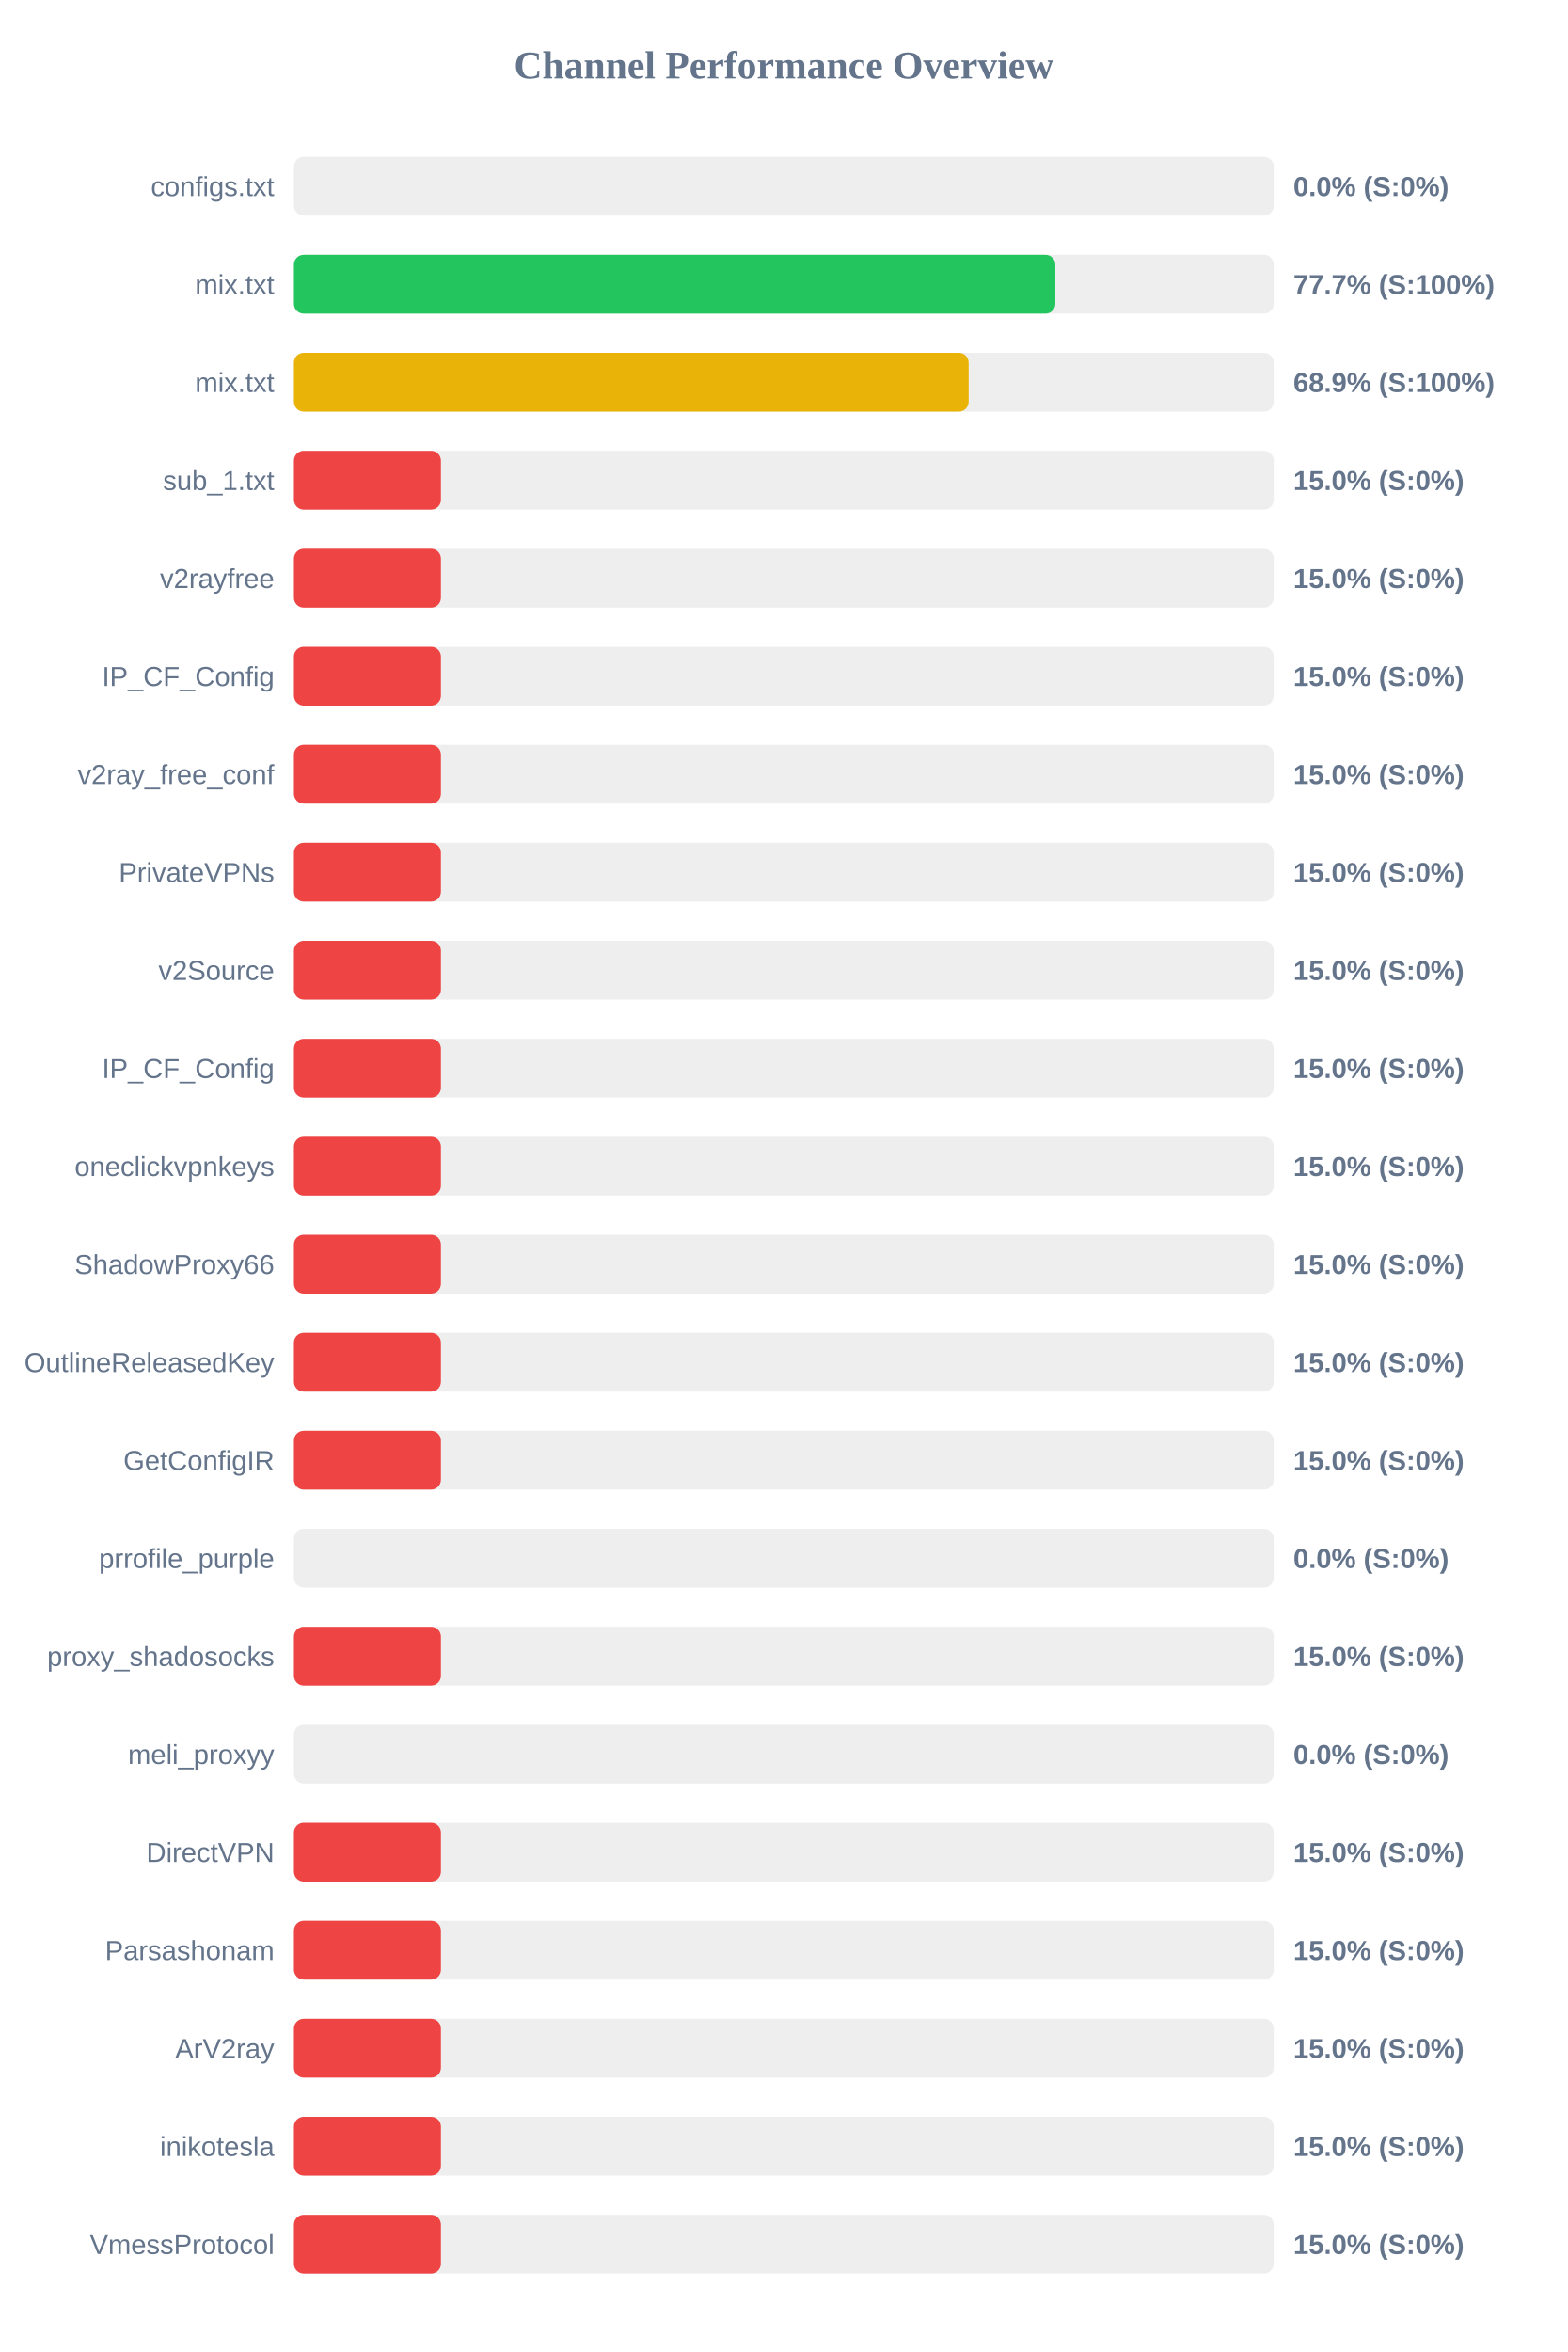
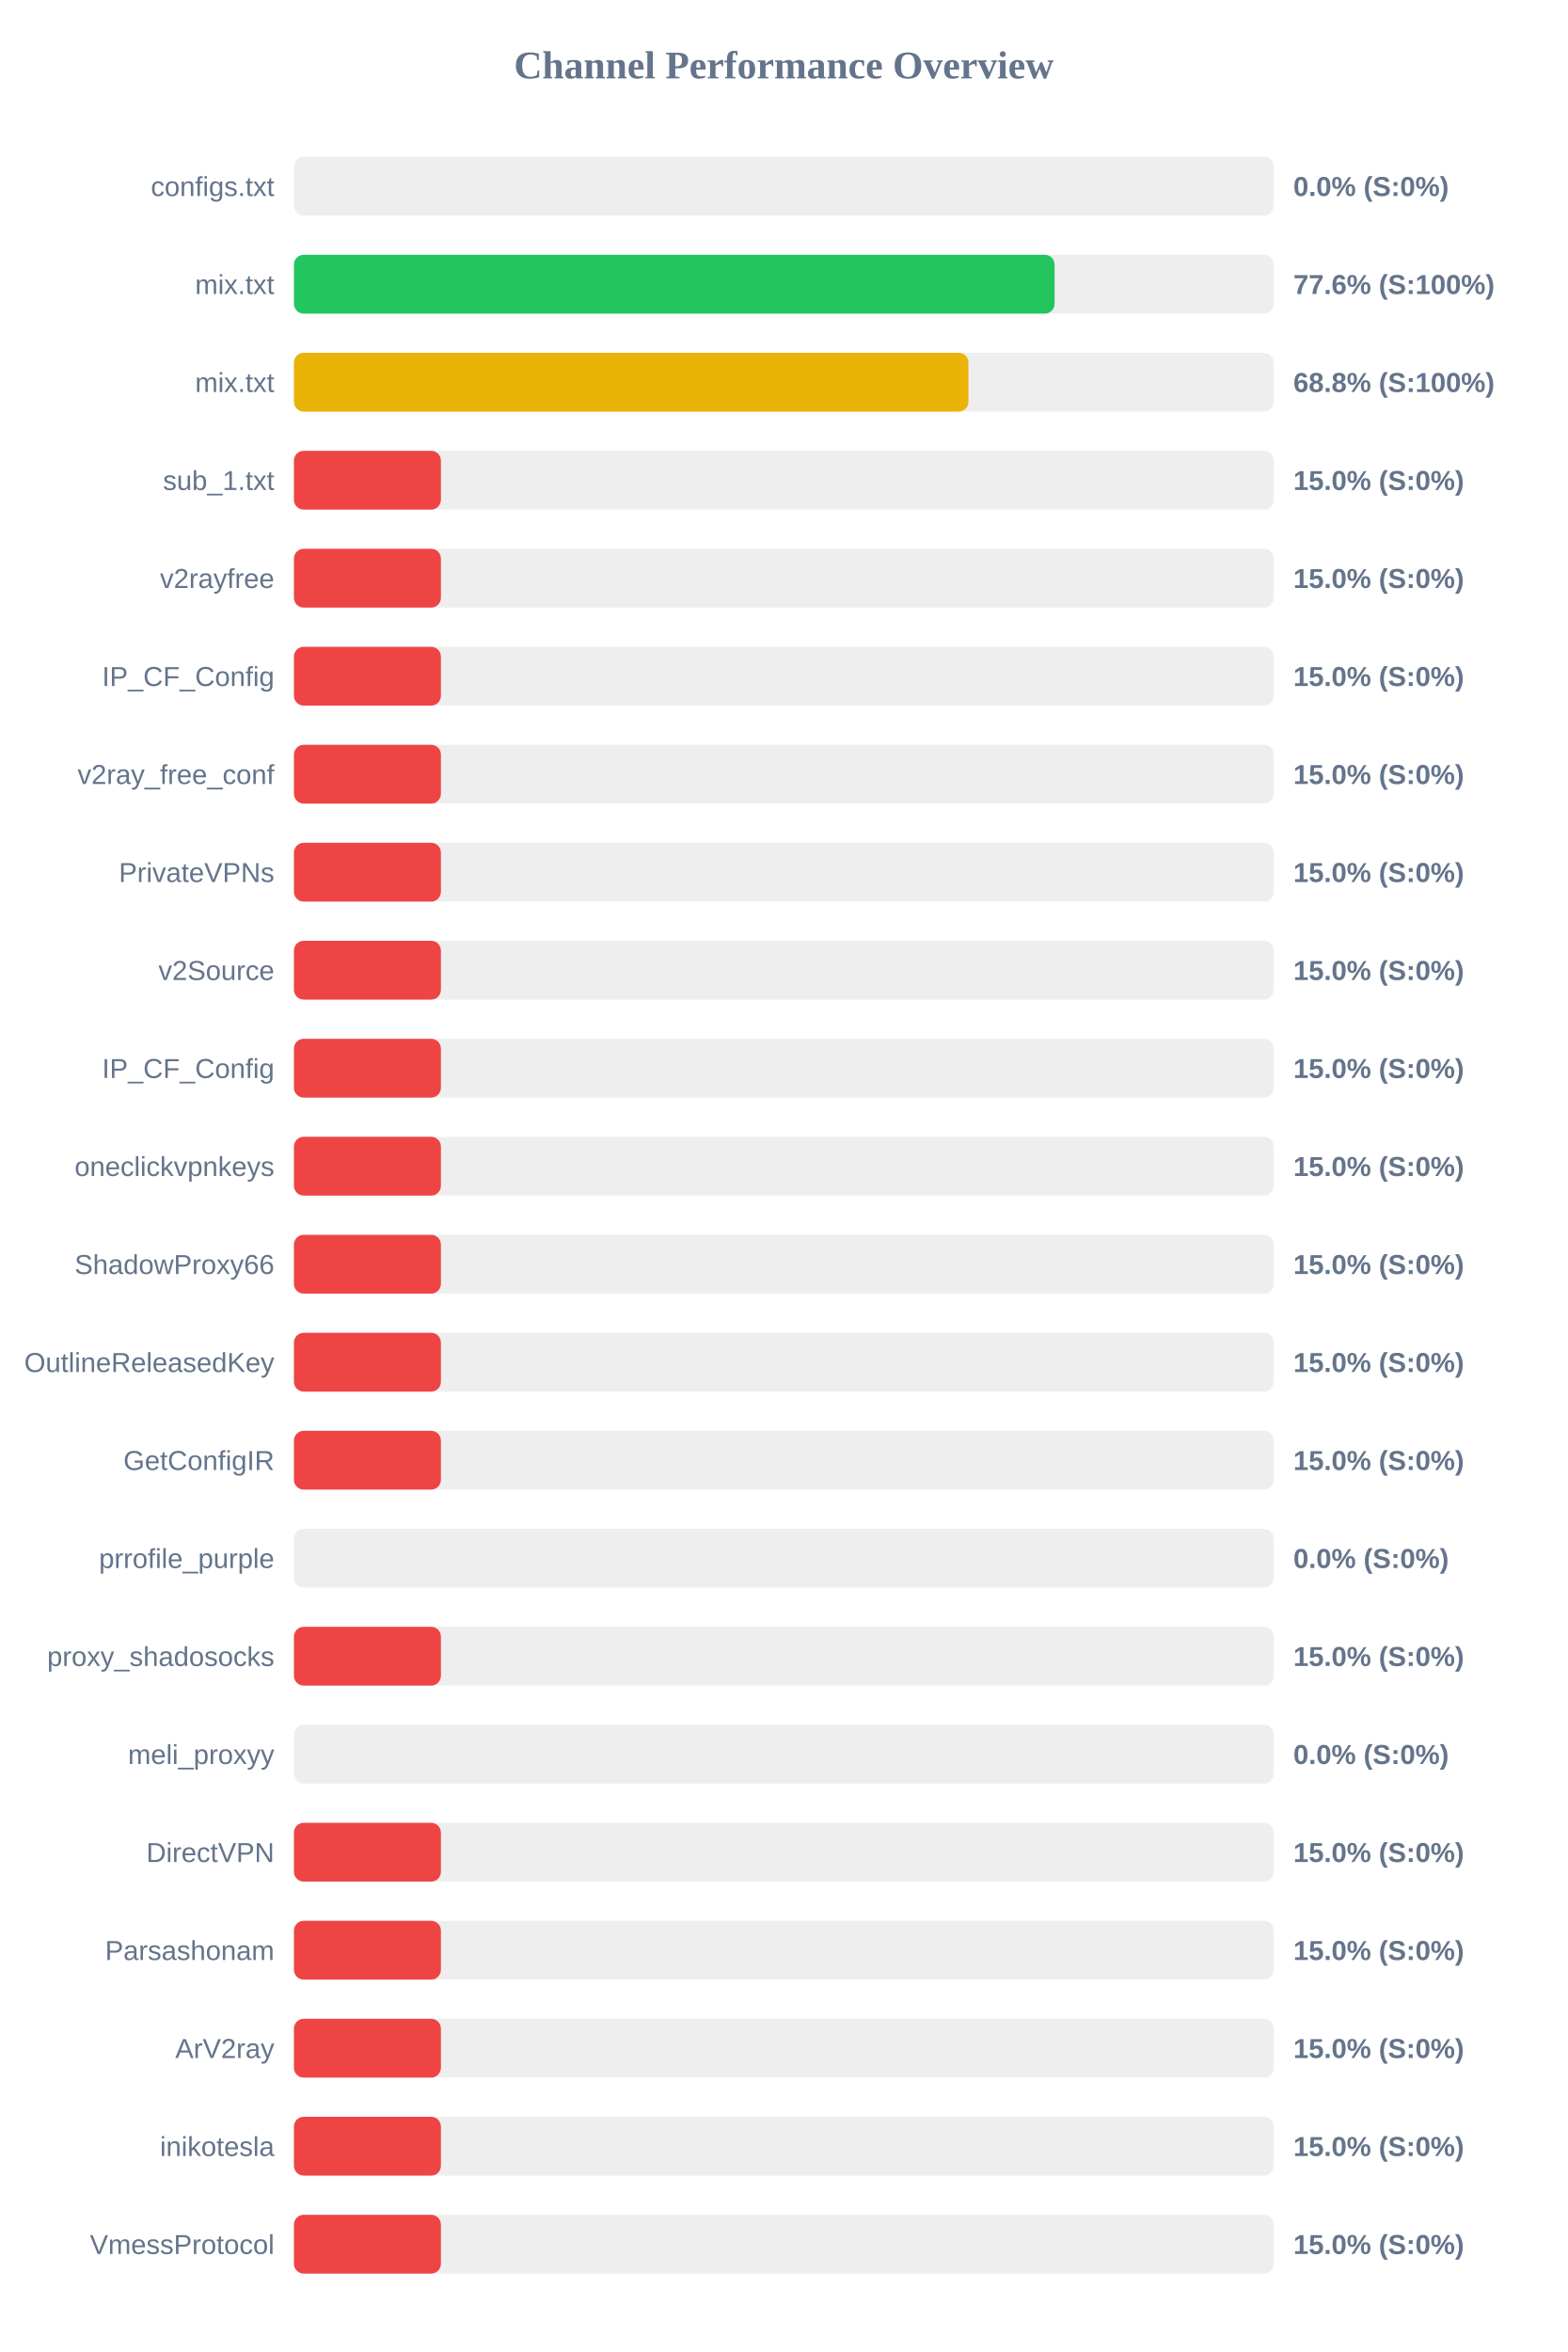
<svg xmlns="http://www.w3.org/2000/svg" width="800" height="1200" version="1.1">
  <style>
        .row { font: 14px Arial; fill: #64748b; }
        .score { font: bold 14px Arial; fill: #64748b; }
    </style>
  <text x="400" y="40" text-anchor="middle" font-size="20px" font-weight="bold" fill="#64748b">Channel Performance Overview</text>
  <rect x="150" y="80" width="500" height="30" fill="#eee" rx="5" />
  <rect x="150" y="80" width="0.0" height="30" fill="#ef4444" rx="5" />
  <text x="140" y="100" text-anchor="end" class="row">configs.txt</text>
  <text x="660" y="100" text-anchor="start" class="score">0.0% (S:0%)</text>
  <rect x="150" y="130" width="500" height="30" fill="#eee" rx="5" />
-   <rect x="150" y="130" width="388.55" height="30" fill="#22c55e" rx="5" />
+   <rect x="150" y="130" width="388.15" height="30" fill="#22c55e" rx="5" />
  <text x="140" y="150" text-anchor="end" class="row">mix.txt</text>
-   <text x="660" y="150" text-anchor="start" class="score">77.7% (S:100%)</text>
+   <text x="660" y="150" text-anchor="start" class="score">77.6% (S:100%)</text>
  <rect x="150" y="180" width="500" height="30" fill="#eee" rx="5" />
-   <rect x="150" y="180" width="344.3" height="30" fill="#eab308" rx="5" />
+   <rect x="150" y="180" width="344.2" height="30" fill="#eab308" rx="5" />
  <text x="140" y="200" text-anchor="end" class="row">mix.txt</text>
-   <text x="660" y="200" text-anchor="start" class="score">68.9% (S:100%)</text>
+   <text x="660" y="200" text-anchor="start" class="score">68.8% (S:100%)</text>
  <rect x="150" y="230" width="500" height="30" fill="#eee" rx="5" />
  <rect x="150" y="230" width="75.0" height="30" fill="#ef4444" rx="5" />
  <text x="140" y="250" text-anchor="end" class="row">sub_1.txt</text>
  <text x="660" y="250" text-anchor="start" class="score">15.0% (S:0%)</text>
  <rect x="150" y="280" width="500" height="30" fill="#eee" rx="5" />
  <rect x="150" y="280" width="75.0" height="30" fill="#ef4444" rx="5" />
  <text x="140" y="300" text-anchor="end" class="row">v2rayfree</text>
  <text x="660" y="300" text-anchor="start" class="score">15.0% (S:0%)</text>
  <rect x="150" y="330" width="500" height="30" fill="#eee" rx="5" />
  <rect x="150" y="330" width="75.0" height="30" fill="#ef4444" rx="5" />
  <text x="140" y="350" text-anchor="end" class="row">IP_CF_Config</text>
  <text x="660" y="350" text-anchor="start" class="score">15.0% (S:0%)</text>
  <rect x="150" y="380" width="500" height="30" fill="#eee" rx="5" />
  <rect x="150" y="380" width="75.0" height="30" fill="#ef4444" rx="5" />
  <text x="140" y="400" text-anchor="end" class="row">v2ray_free_conf</text>
  <text x="660" y="400" text-anchor="start" class="score">15.0% (S:0%)</text>
  <rect x="150" y="430" width="500" height="30" fill="#eee" rx="5" />
  <rect x="150" y="430" width="75.0" height="30" fill="#ef4444" rx="5" />
  <text x="140" y="450" text-anchor="end" class="row">PrivateVPNs</text>
  <text x="660" y="450" text-anchor="start" class="score">15.0% (S:0%)</text>
  <rect x="150" y="480" width="500" height="30" fill="#eee" rx="5" />
  <rect x="150" y="480" width="75.0" height="30" fill="#ef4444" rx="5" />
  <text x="140" y="500" text-anchor="end" class="row">v2Source</text>
  <text x="660" y="500" text-anchor="start" class="score">15.0% (S:0%)</text>
  <rect x="150" y="530" width="500" height="30" fill="#eee" rx="5" />
  <rect x="150" y="530" width="75.0" height="30" fill="#ef4444" rx="5" />
  <text x="140" y="550" text-anchor="end" class="row">IP_CF_Config</text>
  <text x="660" y="550" text-anchor="start" class="score">15.0% (S:0%)</text>
  <rect x="150" y="580" width="500" height="30" fill="#eee" rx="5" />
  <rect x="150" y="580" width="75.0" height="30" fill="#ef4444" rx="5" />
  <text x="140" y="600" text-anchor="end" class="row">oneclickvpnkeys</text>
  <text x="660" y="600" text-anchor="start" class="score">15.0% (S:0%)</text>
  <rect x="150" y="630" width="500" height="30" fill="#eee" rx="5" />
  <rect x="150" y="630" width="75.0" height="30" fill="#ef4444" rx="5" />
  <text x="140" y="650" text-anchor="end" class="row">ShadowProxy66</text>
  <text x="660" y="650" text-anchor="start" class="score">15.0% (S:0%)</text>
  <rect x="150" y="680" width="500" height="30" fill="#eee" rx="5" />
  <rect x="150" y="680" width="75.0" height="30" fill="#ef4444" rx="5" />
  <text x="140" y="700" text-anchor="end" class="row">OutlineReleasedKey</text>
  <text x="660" y="700" text-anchor="start" class="score">15.0% (S:0%)</text>
  <rect x="150" y="730" width="500" height="30" fill="#eee" rx="5" />
  <rect x="150" y="730" width="75.0" height="30" fill="#ef4444" rx="5" />
  <text x="140" y="750" text-anchor="end" class="row">GetConfigIR</text>
  <text x="660" y="750" text-anchor="start" class="score">15.0% (S:0%)</text>
  <rect x="150" y="780" width="500" height="30" fill="#eee" rx="5" />
  <rect x="150" y="780" width="0.0" height="30" fill="#ef4444" rx="5" />
  <text x="140" y="800" text-anchor="end" class="row">prrofile_purple</text>
  <text x="660" y="800" text-anchor="start" class="score">0.0% (S:0%)</text>
  <rect x="150" y="830" width="500" height="30" fill="#eee" rx="5" />
  <rect x="150" y="830" width="75.0" height="30" fill="#ef4444" rx="5" />
  <text x="140" y="850" text-anchor="end" class="row">proxy_shadosocks</text>
  <text x="660" y="850" text-anchor="start" class="score">15.0% (S:0%)</text>
  <rect x="150" y="880" width="500" height="30" fill="#eee" rx="5" />
  <rect x="150" y="880" width="0.0" height="30" fill="#ef4444" rx="5" />
  <text x="140" y="900" text-anchor="end" class="row">meli_proxyy</text>
  <text x="660" y="900" text-anchor="start" class="score">0.0% (S:0%)</text>
  <rect x="150" y="930" width="500" height="30" fill="#eee" rx="5" />
  <rect x="150" y="930" width="75.0" height="30" fill="#ef4444" rx="5" />
  <text x="140" y="950" text-anchor="end" class="row">DirectVPN</text>
  <text x="660" y="950" text-anchor="start" class="score">15.0% (S:0%)</text>
  <rect x="150" y="980" width="500" height="30" fill="#eee" rx="5" />
  <rect x="150" y="980" width="75.0" height="30" fill="#ef4444" rx="5" />
  <text x="140" y="1000" text-anchor="end" class="row">Parsashonam</text>
  <text x="660" y="1000" text-anchor="start" class="score">15.0% (S:0%)</text>
  <rect x="150" y="1030" width="500" height="30" fill="#eee" rx="5" />
  <rect x="150" y="1030" width="75.0" height="30" fill="#ef4444" rx="5" />
  <text x="140" y="1050" text-anchor="end" class="row">ArV2ray</text>
  <text x="660" y="1050" text-anchor="start" class="score">15.0% (S:0%)</text>
  <rect x="150" y="1080" width="500" height="30" fill="#eee" rx="5" />
  <rect x="150" y="1080" width="75.0" height="30" fill="#ef4444" rx="5" />
  <text x="140" y="1100" text-anchor="end" class="row">inikotesla</text>
  <text x="660" y="1100" text-anchor="start" class="score">15.0% (S:0%)</text>
  <rect x="150" y="1130" width="500" height="30" fill="#eee" rx="5" />
  <rect x="150" y="1130" width="75.0" height="30" fill="#ef4444" rx="5" />
  <text x="140" y="1150" text-anchor="end" class="row">VmessProtocol</text>
  <text x="660" y="1150" text-anchor="start" class="score">15.0% (S:0%)</text>
</svg>
